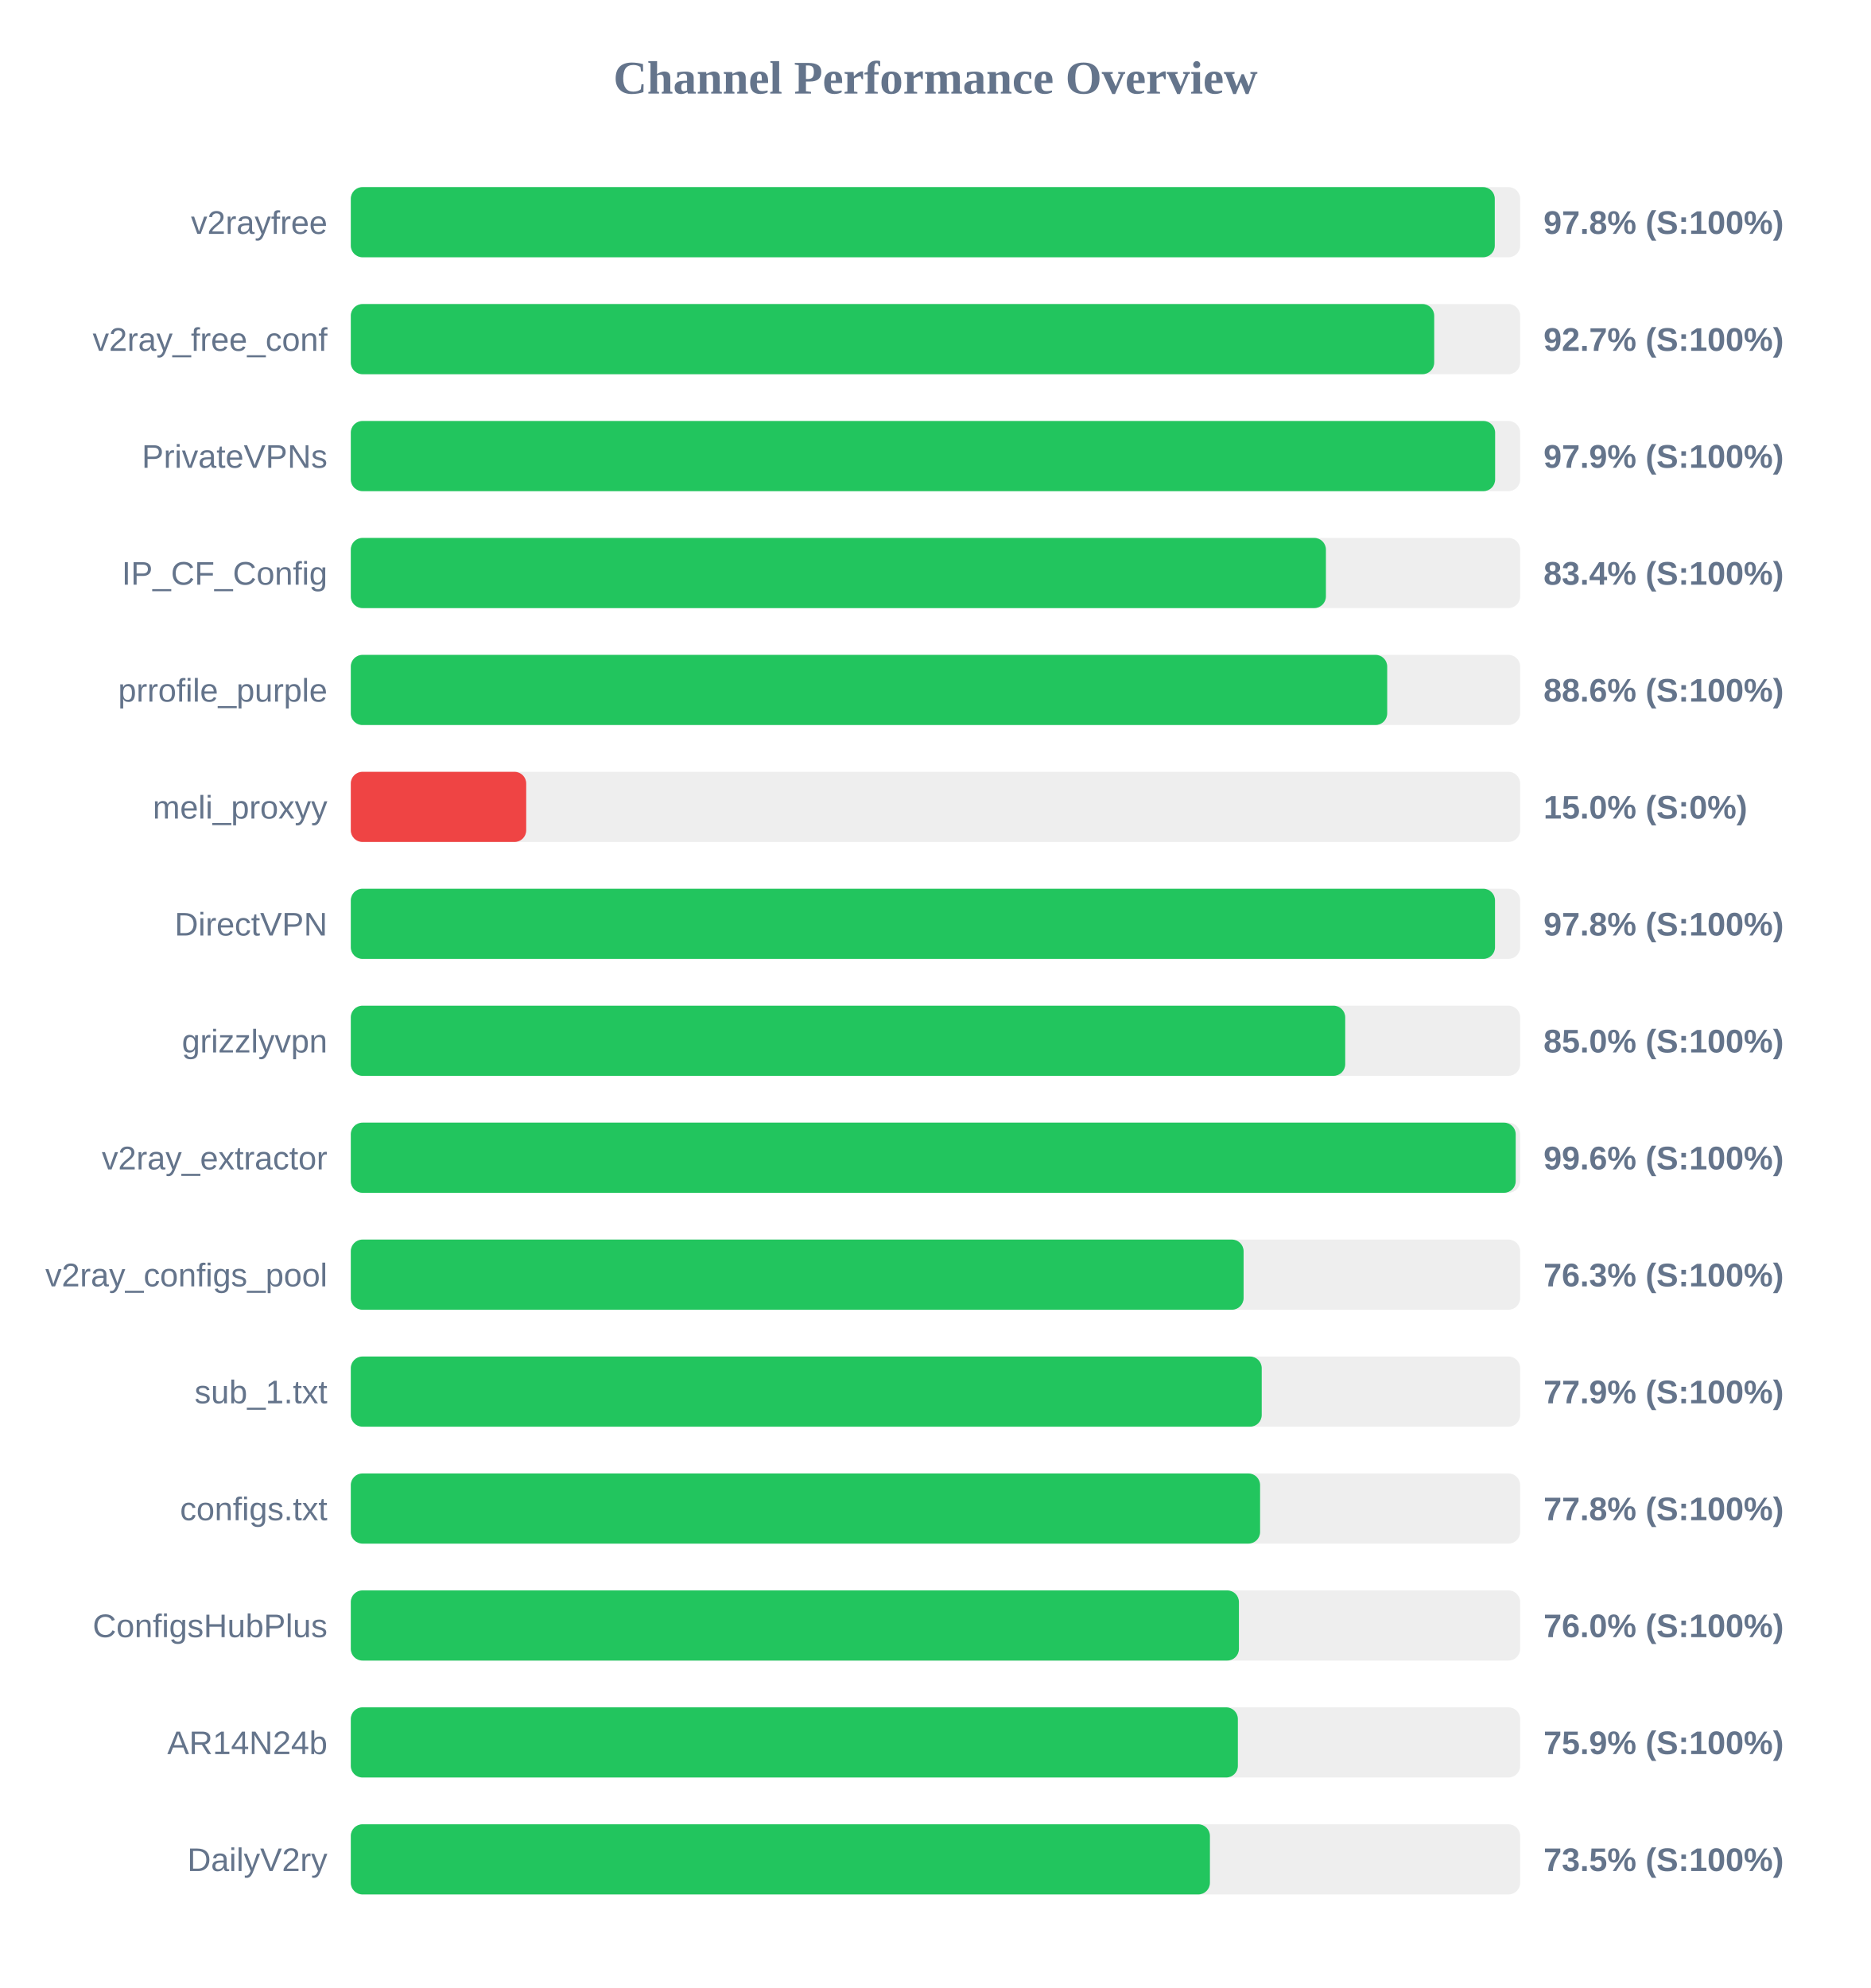
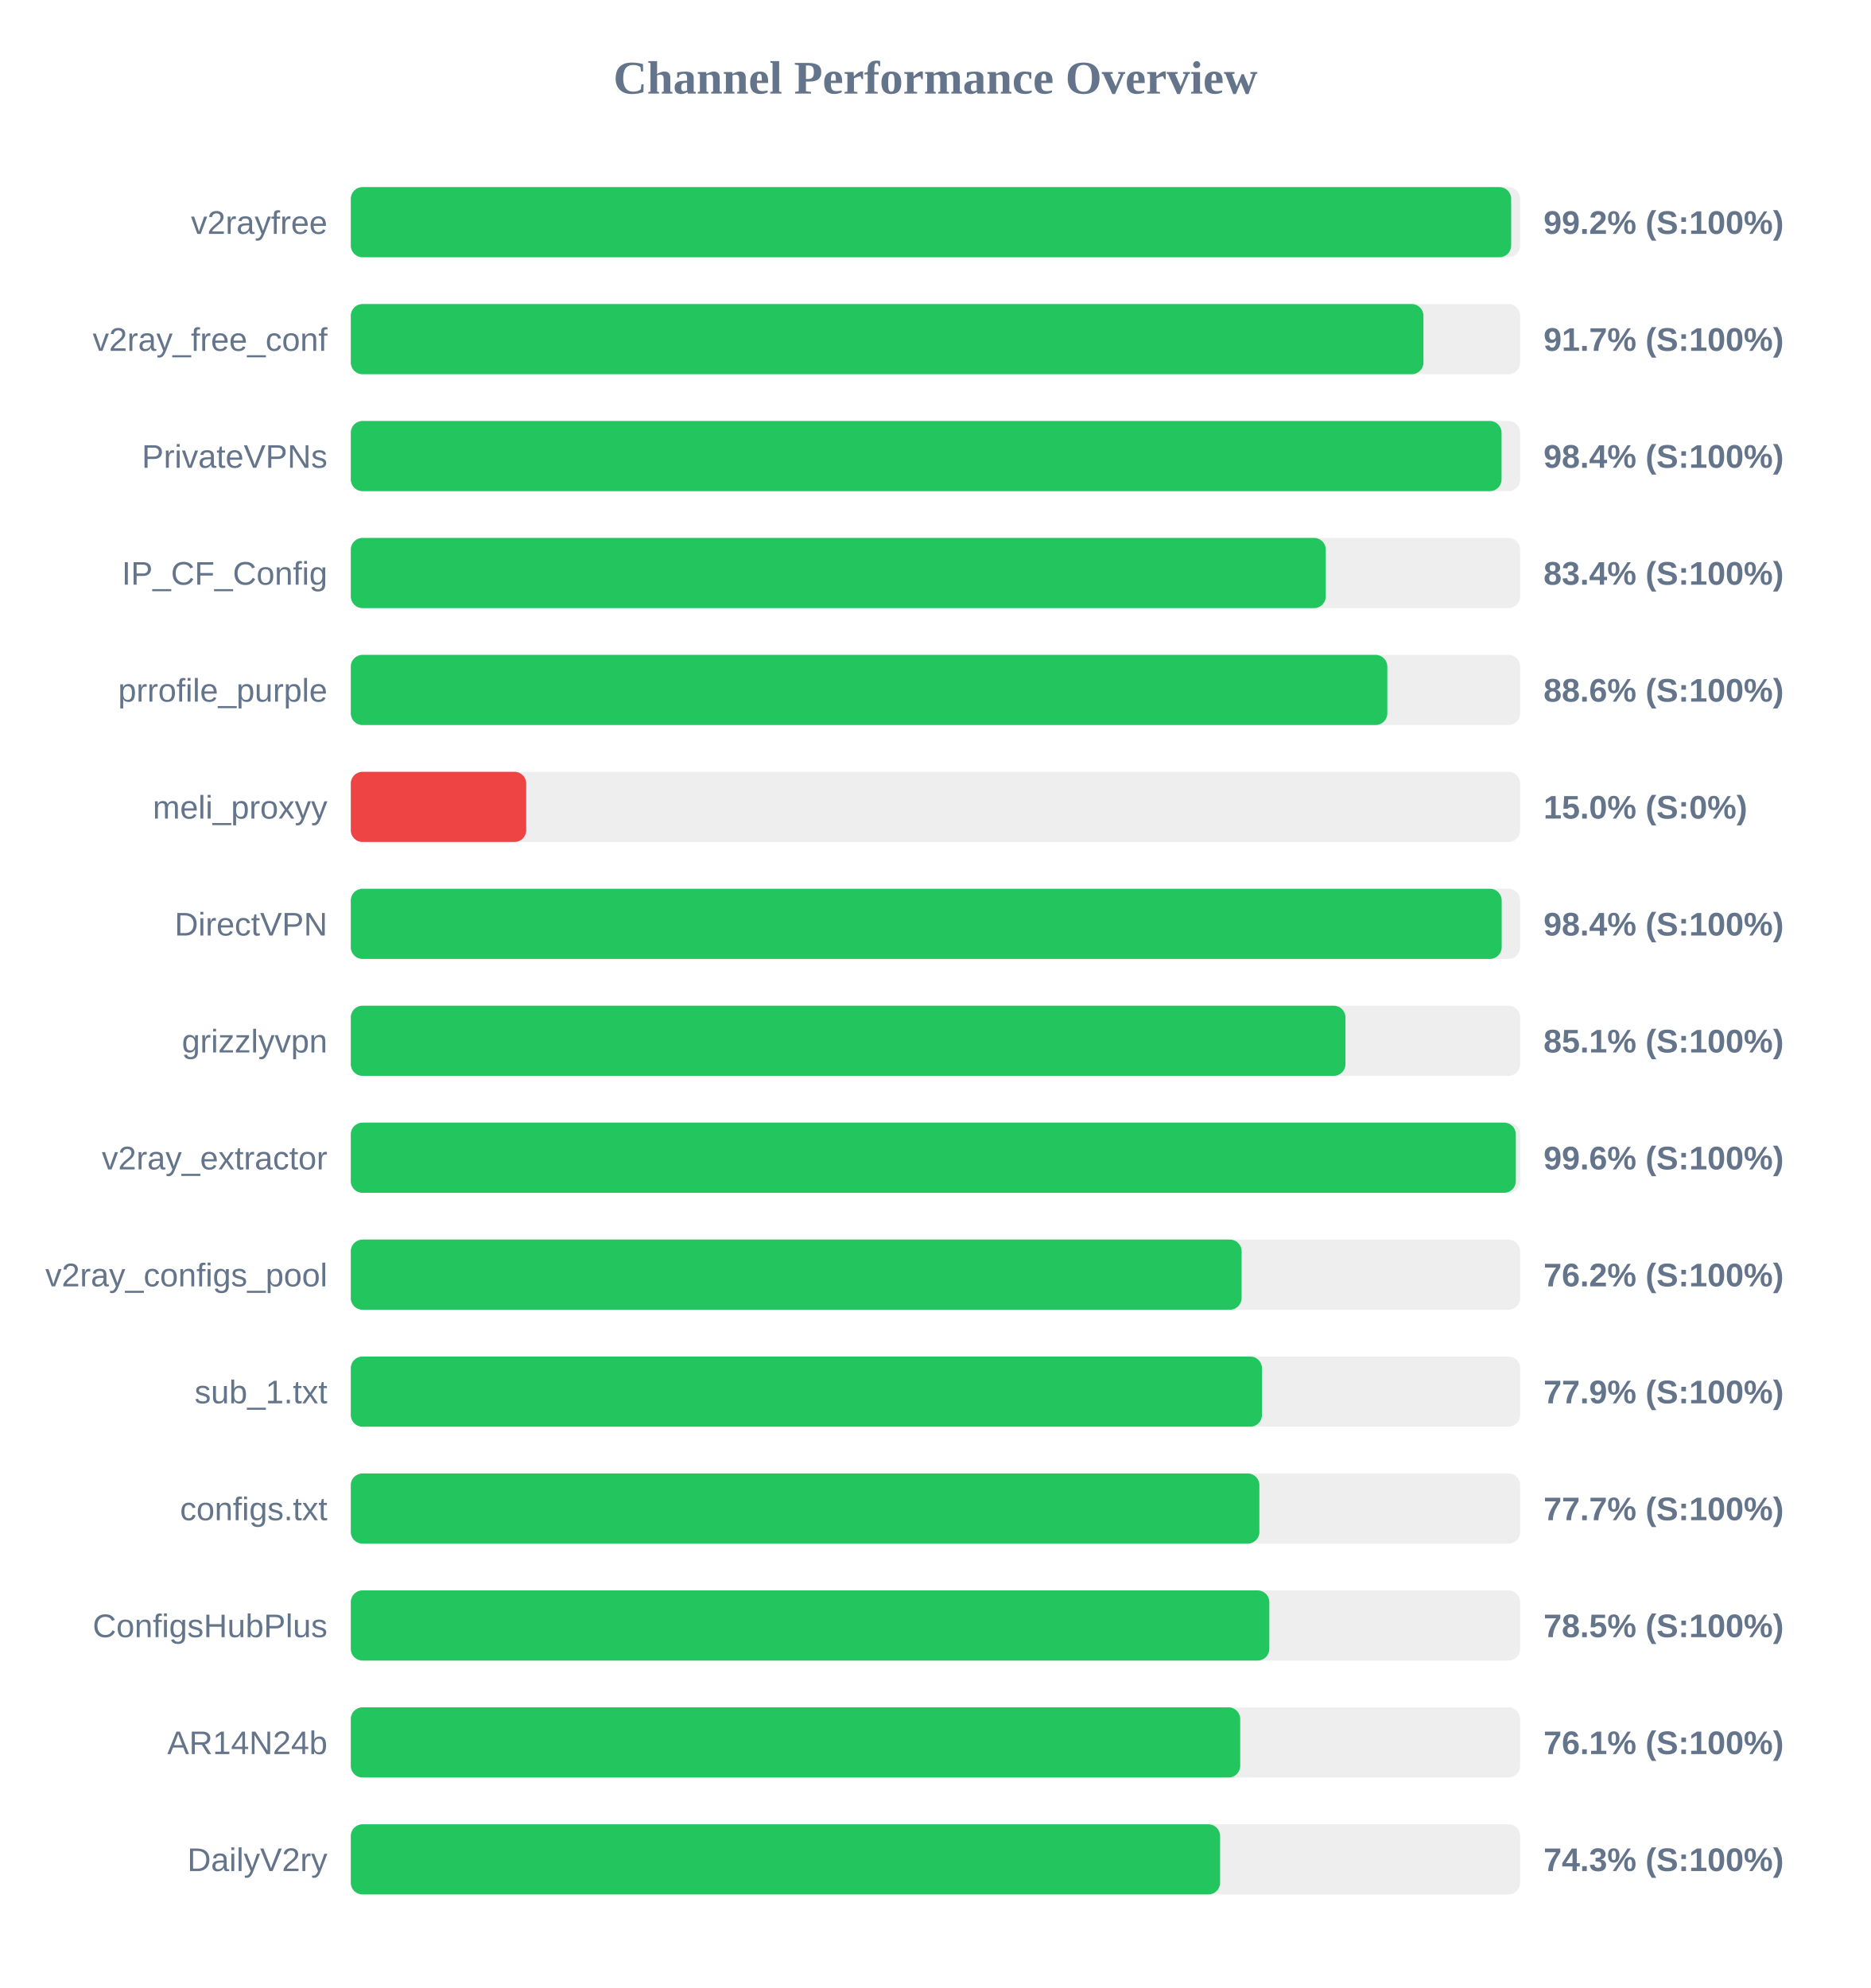
<svg xmlns="http://www.w3.org/2000/svg" width="800" height="850" version="1.1">
  <style>
        .row { font: 14px Arial; fill: #64748b; }
        .score { font: bold 14px Arial; fill: #64748b; }
    </style>
  <text x="400" y="40" text-anchor="middle" font-size="20px" font-weight="bold" fill="#64748b">Channel Performance Overview</text>
  <rect x="150" y="80" width="500" height="30" fill="#eee" rx="5" />
-   <rect x="150" y="80" width="489.15" height="30" fill="#22c55e" rx="5" />
+   <rect x="150" y="80" width="496.15" height="30" fill="#22c55e" rx="5" />
  <text x="140" y="100" text-anchor="end" class="row">v2rayfree</text>
-   <text x="660" y="100" text-anchor="start" class="score">97.8% (S:100%)</text>
+   <text x="660" y="100" text-anchor="start" class="score">99.2% (S:100%)</text>
  <rect x="150" y="130" width="500" height="30" fill="#eee" rx="5" />
-   <rect x="150" y="130" width="463.25" height="30" fill="#22c55e" rx="5" />
+   <rect x="150" y="130" width="458.65" height="30" fill="#22c55e" rx="5" />
  <text x="140" y="150" text-anchor="end" class="row">v2ray_free_conf</text>
-   <text x="660" y="150" text-anchor="start" class="score">92.7% (S:100%)</text>
+   <text x="660" y="150" text-anchor="start" class="score">91.7% (S:100%)</text>
  <rect x="150" y="180" width="500" height="30" fill="#eee" rx="5" />
-   <rect x="150" y="180" width="489.3" height="30" fill="#22c55e" rx="5" />
+   <rect x="150" y="180" width="492.05" height="30" fill="#22c55e" rx="5" />
  <text x="140" y="200" text-anchor="end" class="row">PrivateVPNs</text>
-   <text x="660" y="200" text-anchor="start" class="score">97.9% (S:100%)</text>
+   <text x="660" y="200" text-anchor="start" class="score">98.4% (S:100%)</text>
  <rect x="150" y="230" width="500" height="30" fill="#eee" rx="5" />
-   <rect x="150" y="230" width="416.95" height="30" fill="#22c55e" rx="5" />
+   <rect x="150" y="230" width="416.9" height="30" fill="#22c55e" rx="5" />
  <text x="140" y="250" text-anchor="end" class="row">IP_CF_Config</text>
  <text x="660" y="250" text-anchor="start" class="score">83.4% (S:100%)</text>
  <rect x="150" y="280" width="500" height="30" fill="#eee" rx="5" />
-   <rect x="150" y="280" width="443.15" height="30" fill="#22c55e" rx="5" />
+   <rect x="150" y="280" width="443.2" height="30" fill="#22c55e" rx="5" />
  <text x="140" y="300" text-anchor="end" class="row">prrofile_purple</text>
  <text x="660" y="300" text-anchor="start" class="score">88.6% (S:100%)</text>
  <rect x="150" y="330" width="500" height="30" fill="#eee" rx="5" />
  <rect x="150" y="330" width="75.0" height="30" fill="#ef4444" rx="5" />
  <text x="140" y="350" text-anchor="end" class="row">meli_proxyy</text>
  <text x="660" y="350" text-anchor="start" class="score">15.0% (S:0%)</text>
  <rect x="150" y="380" width="500" height="30" fill="#eee" rx="5" />
-   <rect x="150" y="380" width="489.25" height="30" fill="#22c55e" rx="5" />
+   <rect x="150" y="380" width="492.1" height="30" fill="#22c55e" rx="5" />
  <text x="140" y="400" text-anchor="end" class="row">DirectVPN</text>
-   <text x="660" y="400" text-anchor="start" class="score">97.8% (S:100%)</text>
+   <text x="660" y="400" text-anchor="start" class="score">98.4% (S:100%)</text>
  <rect x="150" y="430" width="500" height="30" fill="#eee" rx="5" />
-   <rect x="150" y="430" width="425.2" height="30" fill="#22c55e" rx="5" />
+   <rect x="150" y="430" width="425.3" height="30" fill="#22c55e" rx="5" />
  <text x="140" y="450" text-anchor="end" class="row">grizzlyvpn</text>
-   <text x="660" y="450" text-anchor="start" class="score">85.0% (S:100%)</text>
+   <text x="660" y="450" text-anchor="start" class="score">85.1% (S:100%)</text>
  <rect x="150" y="480" width="500" height="30" fill="#eee" rx="5" />
-   <rect x="150" y="480" width="498.1" height="30" fill="#22c55e" rx="5" />
+   <rect x="150" y="480" width="498.15" height="30" fill="#22c55e" rx="5" />
  <text x="140" y="500" text-anchor="end" class="row">v2ray_extractor</text>
  <text x="660" y="500" text-anchor="start" class="score">99.6% (S:100%)</text>
  <rect x="150" y="530" width="500" height="30" fill="#eee" rx="5" />
-   <rect x="150" y="530" width="381.75" height="30" fill="#22c55e" rx="5" />
+   <rect x="150" y="530" width="380.9" height="30" fill="#22c55e" rx="5" />
  <text x="140" y="550" text-anchor="end" class="row">v2ray_configs_pool</text>
-   <text x="660" y="550" text-anchor="start" class="score">76.3% (S:100%)</text>
+   <text x="660" y="550" text-anchor="start" class="score">76.2% (S:100%)</text>
  <rect x="150" y="580" width="500" height="30" fill="#eee" rx="5" />
-   <rect x="150" y="580" width="389.5" height="30" fill="#22c55e" rx="5" />
+   <rect x="150" y="580" width="389.6" height="30" fill="#22c55e" rx="5" />
  <text x="140" y="600" text-anchor="end" class="row">sub_1.txt</text>
  <text x="660" y="600" text-anchor="start" class="score">77.9% (S:100%)</text>
  <rect x="150" y="630" width="500" height="30" fill="#eee" rx="5" />
-   <rect x="150" y="630" width="388.8" height="30" fill="#22c55e" rx="5" />
+   <rect x="150" y="630" width="388.5" height="30" fill="#22c55e" rx="5" />
  <text x="140" y="650" text-anchor="end" class="row">configs.txt</text>
-   <text x="660" y="650" text-anchor="start" class="score">77.8% (S:100%)</text>
+   <text x="660" y="650" text-anchor="start" class="score">77.7% (S:100%)</text>
  <rect x="150" y="680" width="500" height="30" fill="#eee" rx="5" />
-   <rect x="150" y="680" width="379.75" height="30" fill="#22c55e" rx="5" />
+   <rect x="150" y="680" width="392.75" height="30" fill="#22c55e" rx="5" />
  <text x="140" y="700" text-anchor="end" class="row">ConfigsHubPlus</text>
-   <text x="660" y="700" text-anchor="start" class="score">76.0% (S:100%)</text>
+   <text x="660" y="700" text-anchor="start" class="score">78.5% (S:100%)</text>
  <rect x="150" y="730" width="500" height="30" fill="#eee" rx="5" />
-   <rect x="150" y="730" width="379.3" height="30" fill="#22c55e" rx="5" />
+   <rect x="150" y="730" width="380.3" height="30" fill="#22c55e" rx="5" />
  <text x="140" y="750" text-anchor="end" class="row">AR14N24b</text>
-   <text x="660" y="750" text-anchor="start" class="score">75.9% (S:100%)</text>
+   <text x="660" y="750" text-anchor="start" class="score">76.1% (S:100%)</text>
  <rect x="150" y="780" width="500" height="30" fill="#eee" rx="5" />
-   <rect x="150" y="780" width="367.35" height="30" fill="#22c55e" rx="5" />
+   <rect x="150" y="780" width="371.7" height="30" fill="#22c55e" rx="5" />
  <text x="140" y="800" text-anchor="end" class="row">DailyV2ry</text>
-   <text x="660" y="800" text-anchor="start" class="score">73.5% (S:100%)</text>
+   <text x="660" y="800" text-anchor="start" class="score">74.3% (S:100%)</text>
</svg>
